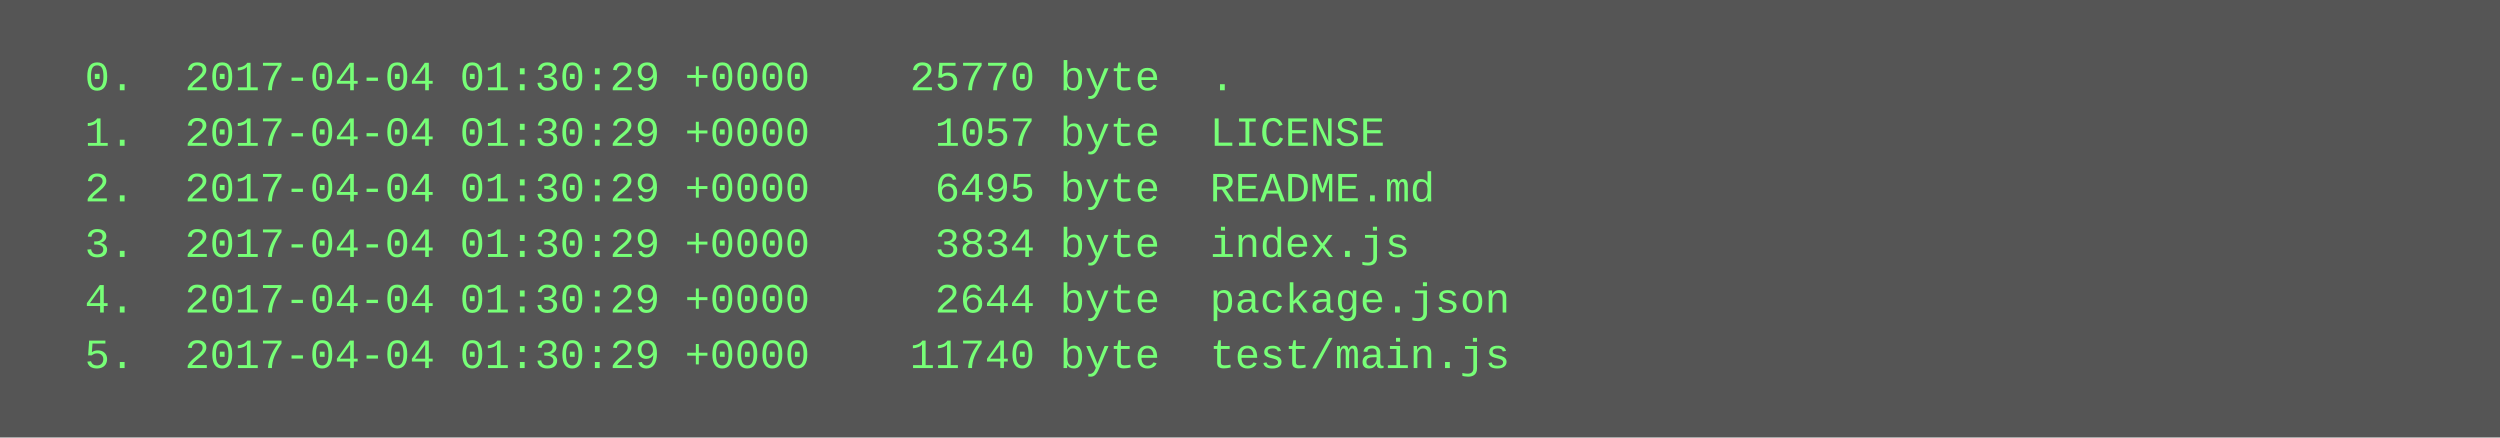
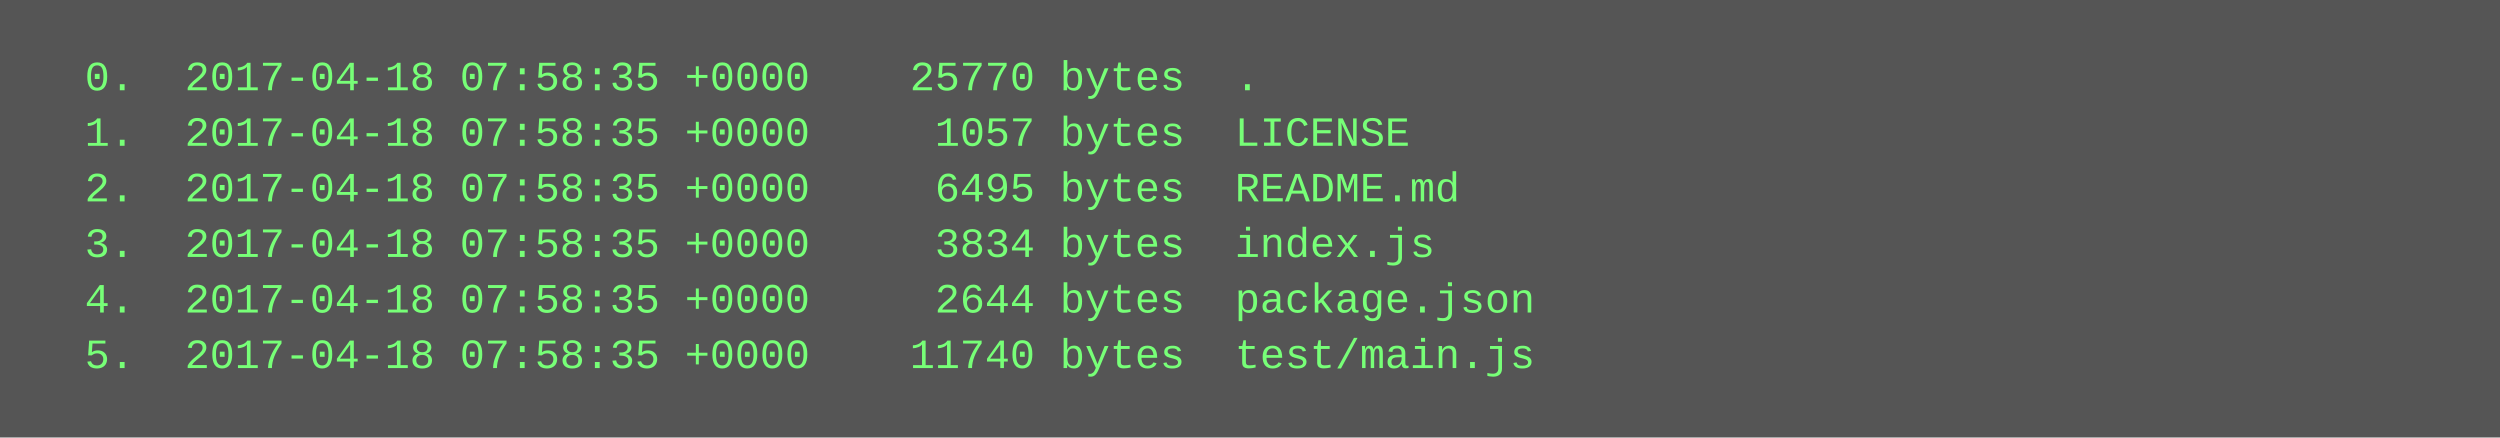
<svg xmlns="http://www.w3.org/2000/svg" height="126" width="720">
  <rect height="126" fill="#555" width="720" />
  <text fill="#7f7" font-family="Courier New" font-size="12" xml:space="preserve">
-     <tspan x="10" y="26">  0.  2017-04-04 01:30:29 +0000    25770 byte  .</tspan>
-     <tspan x="10" y="42">  1.  2017-04-04 01:30:29 +0000     1057 byte  LICENSE</tspan>
-     <tspan x="10" y="58">  2.  2017-04-04 01:30:29 +0000     6495 byte  README.md</tspan>
-     <tspan x="10" y="74">  3.  2017-04-04 01:30:29 +0000     3834 byte  index.js</tspan>
-     <tspan x="10" y="90">  4.  2017-04-04 01:30:29 +0000     2644 byte  package.json</tspan>
-     <tspan x="10" y="106">  5.  2017-04-04 01:30:29 +0000    11740 byte  test/main.js</tspan>
+     <tspan x="10" y="26">  0.  2017-04-18 07:58:35 +0000    25770 bytes  .</tspan>
+     <tspan x="10" y="42">  1.  2017-04-18 07:58:35 +0000     1057 bytes  LICENSE</tspan>
+     <tspan x="10" y="58">  2.  2017-04-18 07:58:35 +0000     6495 bytes  README.md</tspan>
+     <tspan x="10" y="74">  3.  2017-04-18 07:58:35 +0000     3834 bytes  index.js</tspan>
+     <tspan x="10" y="90">  4.  2017-04-18 07:58:35 +0000     2644 bytes  package.json</tspan>
+     <tspan x="10" y="106">  5.  2017-04-18 07:58:35 +0000    11740 bytes  test/main.js</tspan>
  </text>
</svg>
